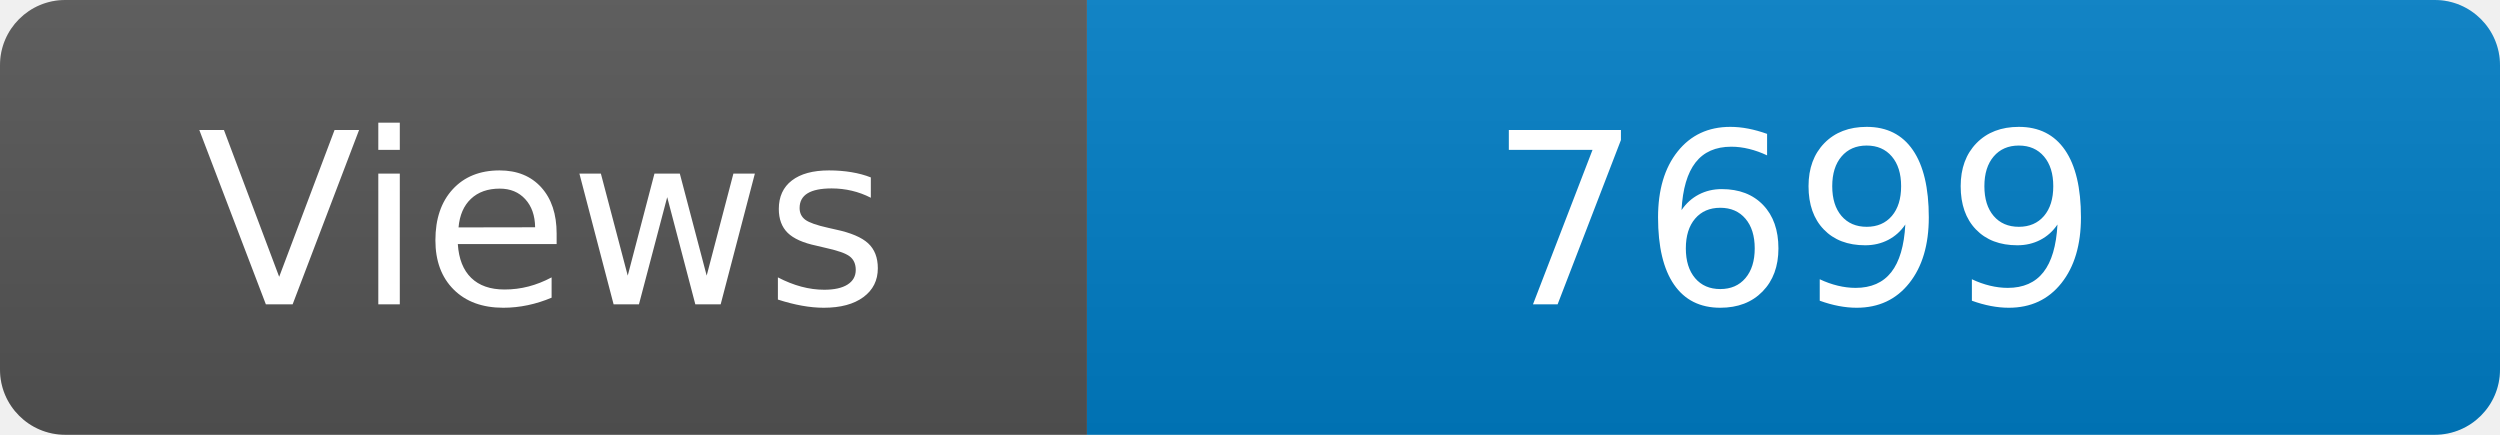
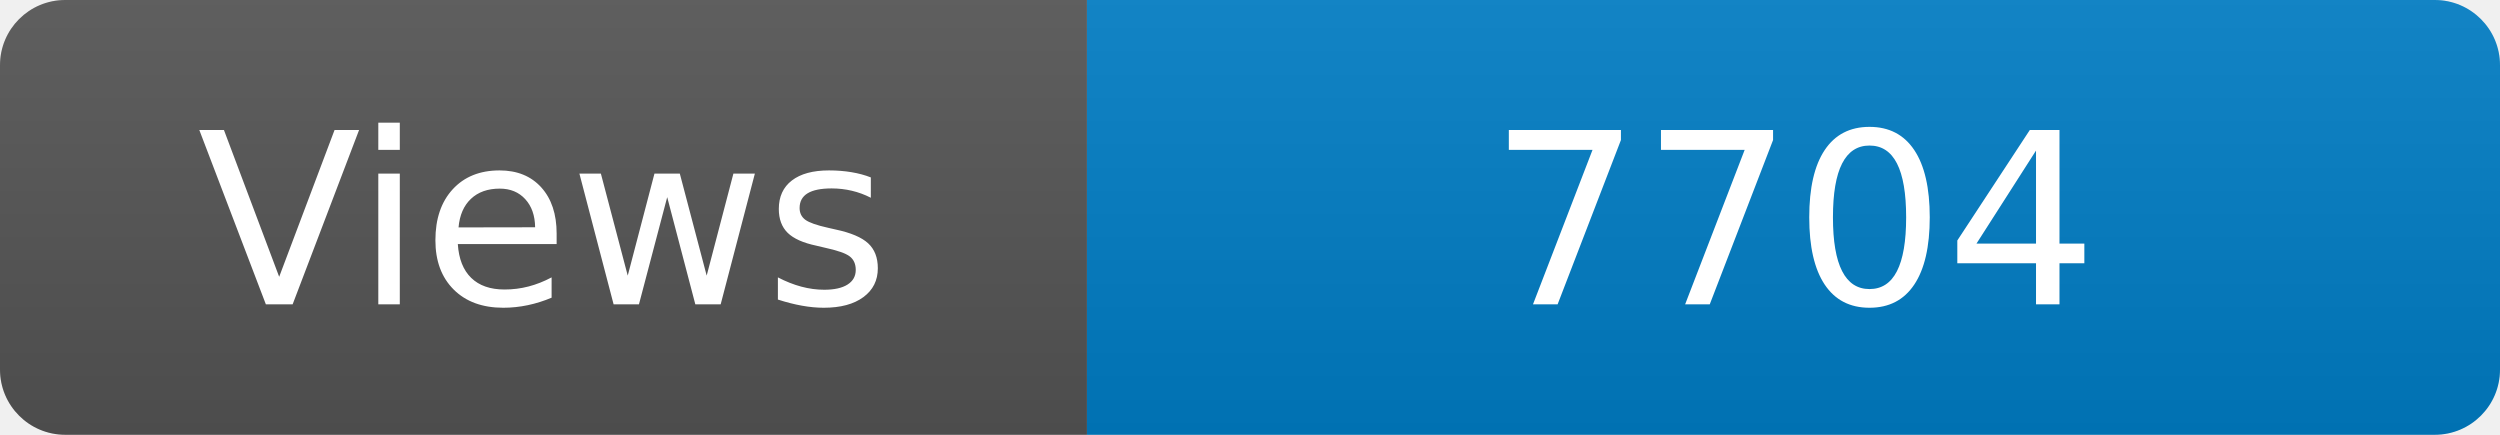
<svg xmlns="http://www.w3.org/2000/svg" width="115" height="20" role="img" aria-label="Maintained?: yes">
  <linearGradient id="s" x2="0" y2="100%">
    <stop offset="0" stop-color="#bbb" stop-opacity=".1" />
    <stop offset="1" stop-opacity=".1" />
  </linearGradient>
  <clipPath id="r">
    <rect width="115" height="20" rx="3" fill="#fff" />
  </clipPath>
  <g clip-path="url(#r)">
    <rect width="50" height="20" fill="#555" />
    <rect x="50" width="160" height="20" fill="#007ec6" />
    <rect width="115" height="20" fill="url(#s)" />
  </g>
  <g fill="#fff" text-anchor="middle" font-family="Verdana,Geneva,DejaVu Sans,sans-serif" font-size="110">
    <text x="250" y="140" transform="scale(.1)" fill="#fff">Views</text>
-     <text x="825" y="140" transform="scale(.1)" fill="#fff">7699</text>
+     <text x="825" y="140" transform="scale(.1)" fill="#fff">7704</text>
  </g>
</svg>
